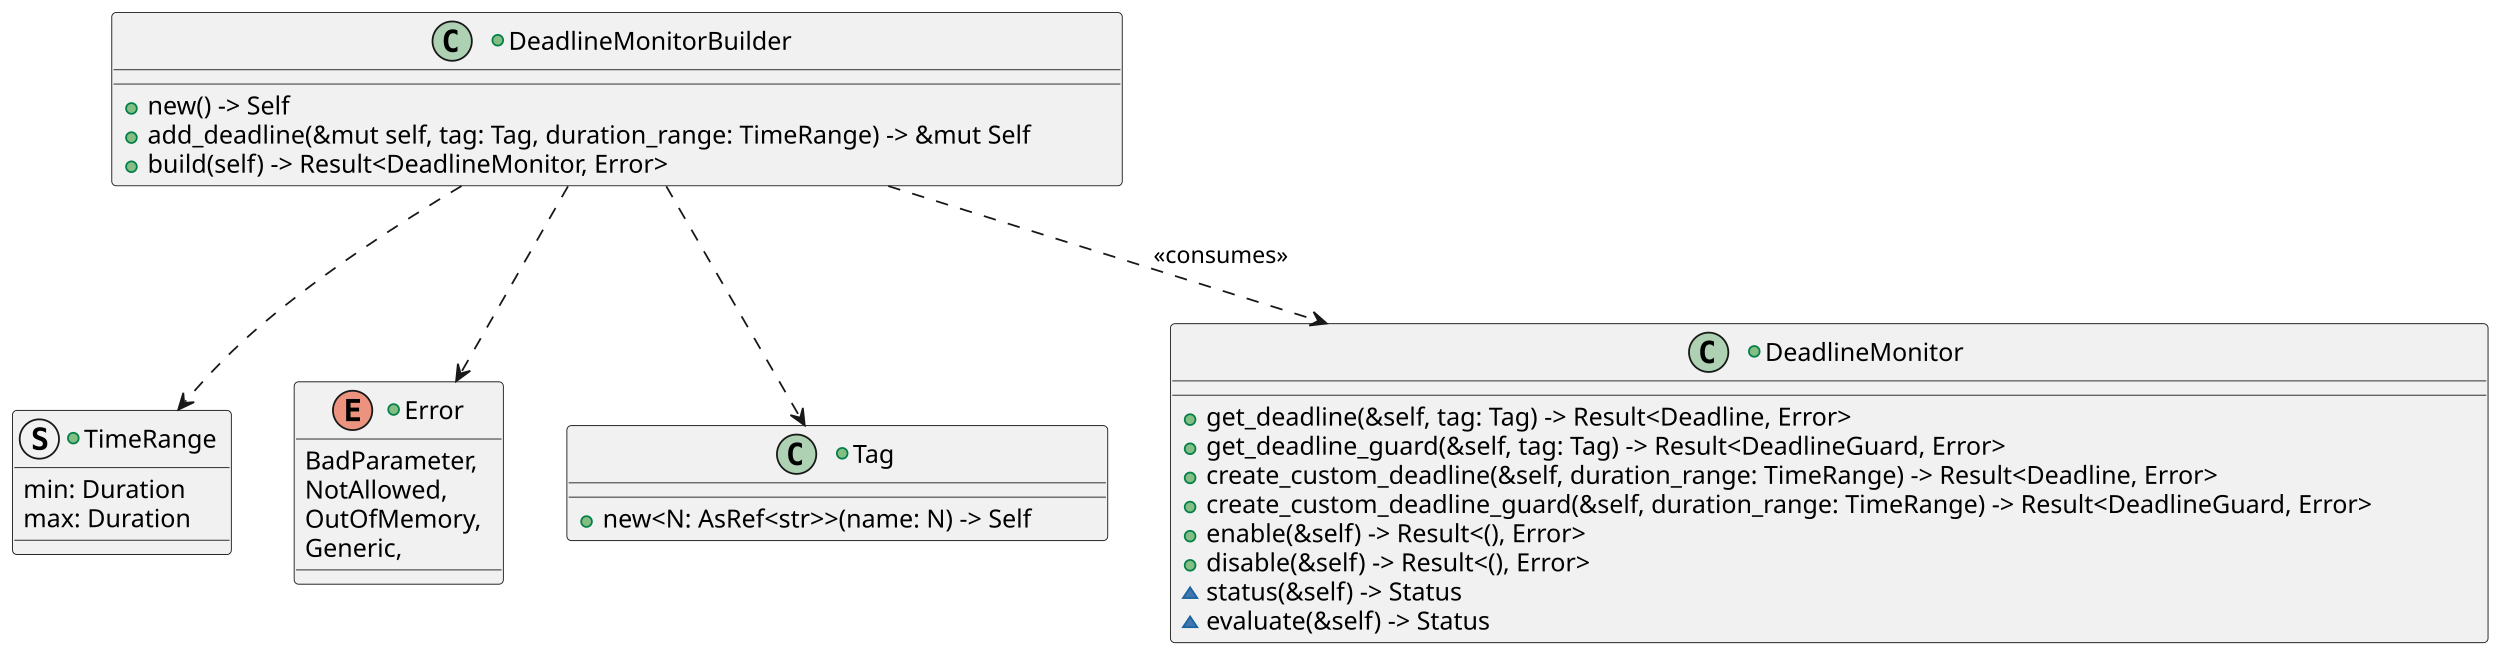
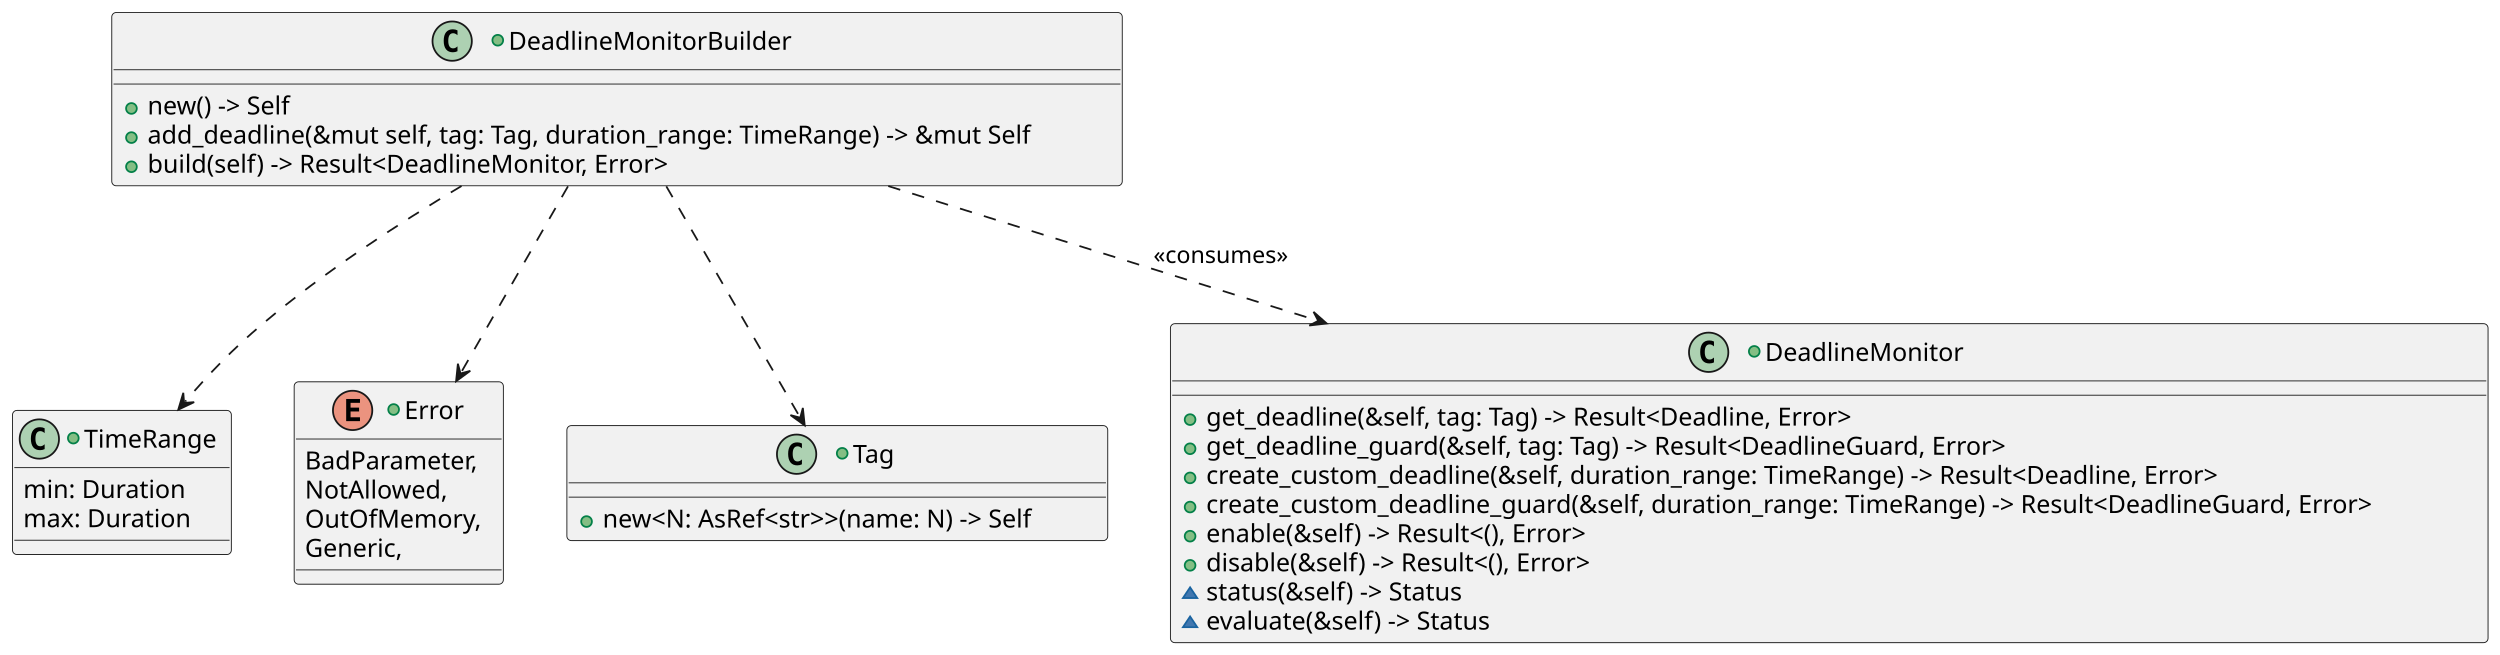
<svg xmlns="http://www.w3.org/2000/svg" contentStyleType="text/css" data-diagram-type="CLASS" height="366px" preserveAspectRatio="none" style="width:1398px;height:366px;background:#FFFFFF;" version="1.1" viewBox="0 0 1398 366" width="1398px" zoomAndPan="magnify">
  <defs />
  <g>
    <g id="elem_TimeRange">
      <rect codeLine="2" fill="#F1F1F1" height="80.594" id="TimeRange" rx="2.5" ry="2.5" style="stroke:#181818;stroke-width:0.5;" width="122.372" x="7" y="229.5" />
-       <ellipse cx="22" cy="245.5" fill="#F1F1F1" rx="11" ry="11" style="stroke:#181818;stroke-width:1;" />
-       <path d="M21.484,246.062 Q19.625,245.359 18.969,244.594 Q18.328,243.812 18.328,242.5 Q18.328,240.812 19.406,239.844 Q20.484,238.875 22.359,238.875 Q23.219,238.875 24.062,239.078 Q24.922,239.266 25.766,239.656 L25.766,242.047 Q24.984,241.484 24.156,241.203 Q23.344,240.906 22.547,240.906 Q21.672,240.906 21.188,241.266 Q20.719,241.625 20.719,242.281 Q20.719,242.797 21.062,243.141 Q21.406,243.469 22.5,243.875 L23.562,244.281 Q25.047,244.828 25.75,245.734 Q26.469,246.641 26.469,248.016 Q26.469,249.891 25.359,250.812 Q24.25,251.734 22,251.734 Q21.078,251.734 20.156,251.516 Q19.234,251.297 18.375,250.875 L18.375,248.344 Q19.344,249.031 20.266,249.375 Q21.188,249.719 22.078,249.719 Q22.984,249.719 23.484,249.312 Q23.984,248.891 23.984,248.156 Q23.984,247.594 23.641,247.188 Q23.312,246.766 22.688,246.516 L21.484,246.062 Z " fill="#000000" />
+       <ellipse cx="22" cy="245.5" fill="#ADD1B2" rx="11" ry="11" style="stroke:#181818;stroke-width:1;" />
+       <path d="M24.969,251.141 Q24.391,251.438 23.75,251.578 Q23.109,251.734 22.406,251.734 Q19.906,251.734 18.578,250.094 Q17.266,248.438 17.266,245.312 Q17.266,242.188 18.578,240.531 Q19.906,238.875 22.406,238.875 Q23.109,238.875 23.75,239.031 Q24.406,239.188 24.969,239.484 L24.969,242.203 Q24.344,241.625 23.75,241.359 Q23.156,241.078 22.531,241.078 Q21.188,241.078 20.5,242.156 Q19.812,243.219 19.812,245.312 Q19.812,247.406 20.5,248.484 Q21.188,249.547 22.531,249.547 Q23.156,249.547 23.75,249.281 Q24.344,249 24.969,248.422 L24.969,251.141 Z " fill="#000000" />
      <ellipse cx="41" cy="245" fill="#84BE84" rx="3" ry="3" style="stroke:#038048;stroke-width:1;" />
      <text fill="#000000" font-family="sans-serif" font-size="14" lengthAdjust="spacing" textLength="79.372" x="47" y="250.347">TimeRange</text>
      <line style="stroke:#181818;stroke-width:0.5;" x1="8" x2="128.372" y1="261.5" y2="261.5" />
      <text fill="#000000" font-family="sans-serif" font-size="14" lengthAdjust="spacing" textLength="96.373" x="13" y="278.495">min: Duration</text>
      <text fill="#000000" font-family="sans-serif" font-size="14" lengthAdjust="spacing" textLength="100.475" x="13" y="294.792">max: Duration</text>
      <line style="stroke:#181818;stroke-width:0.5;" x1="8" x2="128.372" y1="302.094" y2="302.094" />
    </g>
    <g id="elem_Error">
      <rect codeLine="2" fill="#F1F1F1" height="113.188" id="Error" rx="2.5" ry="2.5" style="stroke:#181818;stroke-width:0.5;" width="116.986" x="164.5" y="213.5" />
      <ellipse cx="197.188" cy="229.5" fill="#EB937F" rx="11" ry="11" style="stroke:#181818;stroke-width:1;" />
      <path d="M201.298,235.5 L193.579,235.5 L193.579,223.109 L201.298,223.109 L201.298,225.266 L196.032,225.266 L196.032,227.938 L200.798,227.938 L200.798,230.094 L196.032,230.094 L196.032,233.344 L201.298,233.344 L201.298,235.5 Z " fill="#000000" />
      <ellipse cx="220.119" cy="229" fill="#84BE84" rx="3" ry="3" style="stroke:#038048;stroke-width:1;" />
      <text fill="#000000" font-family="sans-serif" font-size="14" lengthAdjust="spacing" textLength="34.679" x="226.119" y="234.347">Error</text>
      <line style="stroke:#181818;stroke-width:0.5;" x1="165.5" x2="280.486" y1="245.5" y2="245.5" />
      <text fill="#000000" font-family="sans-serif" font-size="14" lengthAdjust="spacing" textLength="104.986" x="170.5" y="262.495">BadParameter,</text>
      <text fill="#000000" font-family="sans-serif" font-size="14" lengthAdjust="spacing" textLength="83.85" x="170.5" y="278.792">NotAllowed,</text>
      <text fill="#000000" font-family="sans-serif" font-size="14" lengthAdjust="spacing" textLength="102.717" x="170.5" y="295.089">OutOfMemory,</text>
      <text fill="#000000" font-family="sans-serif" font-size="14" lengthAdjust="spacing" textLength="58.741" x="170.5" y="311.386">Generic,</text>
      <line style="stroke:#181818;stroke-width:0.5;" x1="165.5" x2="280.486" y1="318.688" y2="318.688" />
    </g>
    <g id="elem_Tag">
      <rect codeLine="2" fill="#F1F1F1" height="64.297" id="Tag" rx="2.5" ry="2.5" style="stroke:#181818;stroke-width:0.5;" width="302.445" x="317" y="238" />
      <ellipse cx="445.464" cy="254" fill="#ADD1B2" rx="11" ry="11" style="stroke:#181818;stroke-width:1;" />
      <path d="M448.433,259.641 Q447.854,259.938 447.214,260.078 Q446.573,260.234 445.87,260.234 Q443.37,260.234 442.042,258.594 Q440.729,256.938 440.729,253.812 Q440.729,250.688 442.042,249.031 Q443.37,247.375 445.87,247.375 Q446.573,247.375 447.214,247.531 Q447.87,247.688 448.433,247.984 L448.433,250.703 Q447.808,250.125 447.214,249.859 Q446.62,249.578 445.995,249.578 Q444.651,249.578 443.964,250.656 Q443.276,251.719 443.276,253.812 Q443.276,255.906 443.964,256.984 Q444.651,258.047 445.995,258.047 Q446.62,258.047 447.214,257.781 Q447.808,257.5 448.433,256.922 L448.433,259.641 Z " fill="#000000" />
      <ellipse cx="470.964" cy="253.5" fill="#84BE84" rx="3" ry="3" style="stroke:#038048;stroke-width:1;" />
      <text fill="#000000" font-family="sans-serif" font-size="14" lengthAdjust="spacing" textLength="26.018" x="476.964" y="258.847">Tag</text>
      <line style="stroke:#181818;stroke-width:0.5;" x1="318" x2="618.445" y1="270" y2="270" />
      <line style="stroke:#181818;stroke-width:0.5;" x1="318" x2="618.445" y1="278" y2="278" />
      <ellipse cx="328" cy="291.648" fill="#84BE84" rx="3" ry="3" style="stroke:#038048;stroke-width:1;" />
      <text fill="#000000" font-family="sans-serif" font-size="14" lengthAdjust="spacing" textLength="276.445" x="337" y="294.995">new&lt;N: AsRef&lt;str&gt;&gt;(name: N) -&gt; Self</text>
    </g>
    <g id="elem_DeadlineMonitor">
      <rect codeLine="9" fill="#F1F1F1" height="178.375" id="DeadlineMonitor" rx="2.5" ry="2.5" style="stroke:#181818;stroke-width:0.5;" width="736.821" x="654.5" y="181" />
      <ellipse cx="955.489" cy="197" fill="#ADD1B2" rx="11" ry="11" style="stroke:#181818;stroke-width:1;" />
      <path d="M958.458,202.641 Q957.88,202.938 957.239,203.078 Q956.599,203.234 955.895,203.234 Q953.395,203.234 952.067,201.594 Q950.755,199.938 950.755,196.812 Q950.755,193.688 952.067,192.031 Q953.395,190.375 955.895,190.375 Q956.599,190.375 957.239,190.531 Q957.895,190.688 958.458,190.984 L958.458,193.703 Q957.833,193.125 957.239,192.859 Q956.645,192.578 956.02,192.578 Q954.677,192.578 953.989,193.656 Q953.302,194.719 953.302,196.812 Q953.302,198.906 953.989,199.984 Q954.677,201.047 956.02,201.047 Q956.645,201.047 957.239,200.781 Q957.833,200.5 958.458,199.922 L958.458,202.641 Z " fill="#000000" />
      <ellipse cx="980.989" cy="196.5" fill="#84BE84" rx="3" ry="3" style="stroke:#038048;stroke-width:1;" />
      <text fill="#000000" font-family="sans-serif" font-size="14" lengthAdjust="spacing" textLength="115.343" x="986.989" y="201.847">DeadlineMonitor</text>
      <line style="stroke:#181818;stroke-width:0.5;" x1="655.5" x2="1390.321" y1="213" y2="213" />
      <line style="stroke:#181818;stroke-width:0.5;" x1="655.5" x2="1390.321" y1="221" y2="221" />
      <ellipse cx="665.5" cy="234.648" fill="#84BE84" rx="3" ry="3" style="stroke:#038048;stroke-width:1;" />
      <text fill="#000000" font-family="sans-serif" font-size="14" lengthAdjust="spacing" textLength="402.562" x="674.5" y="237.995">get_deadline(&amp;self, tag: Tag) -&gt; Result&lt;Deadline, Error&gt;</text>
      <ellipse cx="665.5" cy="250.945" fill="#84BE84" rx="3" ry="3" style="stroke:#038048;stroke-width:1;" />
      <text fill="#000000" font-family="sans-serif" font-size="14" lengthAdjust="spacing" textLength="493.486" x="674.5" y="254.292">get_deadline_guard(&amp;self, tag: Tag) -&gt; Result&lt;DeadlineGuard, Error&gt;</text>
      <ellipse cx="665.5" cy="267.242" fill="#84BE84" rx="3" ry="3" style="stroke:#038048;stroke-width:1;" />
      <text fill="#000000" font-family="sans-serif" font-size="14" lengthAdjust="spacing" textLength="619.896" x="674.5" y="270.589">create_custom_deadline(&amp;self, duration_range: TimeRange) -&gt; Result&lt;Deadline, Error&gt;</text>
      <ellipse cx="665.5" cy="283.539" fill="#84BE84" rx="3" ry="3" style="stroke:#038048;stroke-width:1;" />
      <text fill="#000000" font-family="sans-serif" font-size="14" lengthAdjust="spacing" textLength="710.821" x="674.5" y="286.886">create_custom_deadline_guard(&amp;self, duration_range: TimeRange) -&gt; Result&lt;DeadlineGuard, Error&gt;</text>
      <ellipse cx="665.5" cy="299.836" fill="#84BE84" rx="3" ry="3" style="stroke:#038048;stroke-width:1;" />
      <text fill="#000000" font-family="sans-serif" font-size="14" lengthAdjust="spacing" textLength="241.555" x="674.5" y="303.183">enable(&amp;self) -&gt; Result&lt;(), Error&gt;</text>
      <ellipse cx="665.5" cy="316.133" fill="#84BE84" rx="3" ry="3" style="stroke:#038048;stroke-width:1;" />
      <text fill="#000000" font-family="sans-serif" font-size="14" lengthAdjust="spacing" textLength="244.139" x="674.5" y="319.479">disable(&amp;self) -&gt; Result&lt;(), Error&gt;</text>
      <polygon fill="#4177AF" points="665.5,328.43,661.5,334.43,669.5,334.43" style="stroke:#1963A0;stroke-width:1;" />
      <text fill="#000000" font-family="sans-serif" font-size="14" lengthAdjust="spacing" textLength="159.879" x="674.5" y="335.776">status(&amp;self) -&gt; Status</text>
      <polygon fill="#4177AF" points="665.5,344.727,661.5,350.727,669.5,350.727" style="stroke:#1963A0;stroke-width:1;" />
      <text fill="#000000" font-family="sans-serif" font-size="14" lengthAdjust="spacing" textLength="177.782" x="674.5" y="352.073">evaluate(&amp;self) -&gt; Status</text>
    </g>
    <g id="elem_DeadlineMonitorBuilder">
      <rect codeLine="8" fill="#F1F1F1" height="96.891" id="DeadlineMonitorBuilder" rx="2.5" ry="2.5" style="stroke:#181818;stroke-width:0.5;" width="565.068" x="62.5" y="7" />
      <ellipse cx="252.856" cy="23" fill="#ADD1B2" rx="11" ry="11" style="stroke:#181818;stroke-width:1;" />
      <path d="M255.825,28.641 Q255.247,28.938 254.606,29.078 Q253.966,29.234 253.263,29.234 Q250.763,29.234 249.435,27.594 Q248.122,25.938 248.122,22.812 Q248.122,19.688 249.435,18.031 Q250.763,16.375 253.263,16.375 Q253.966,16.375 254.606,16.531 Q255.263,16.688 255.825,16.984 L255.825,19.703 Q255.2,19.125 254.606,18.859 Q254.013,18.578 253.388,18.578 Q252.044,18.578 251.356,19.656 Q250.669,20.719 250.669,22.812 Q250.669,24.906 251.356,25.984 Q252.044,27.047 253.388,27.047 Q254.013,27.047 254.606,26.781 Q255.2,26.5 255.825,25.922 L255.825,28.641 Z " fill="#000000" />
      <ellipse cx="278.356" cy="22.5" fill="#84BE84" rx="3" ry="3" style="stroke:#038048;stroke-width:1;" />
      <text fill="#000000" font-family="sans-serif" font-size="14" lengthAdjust="spacing" textLength="164.856" x="284.356" y="27.847">DeadlineMonitorBuilder</text>
      <line style="stroke:#181818;stroke-width:0.5;" x1="63.5" x2="626.568" y1="39" y2="39" />
      <line style="stroke:#181818;stroke-width:0.5;" x1="63.5" x2="626.568" y1="47" y2="47" />
      <ellipse cx="73.5" cy="60.648" fill="#84BE84" rx="3" ry="3" style="stroke:#038048;stroke-width:1;" />
      <text fill="#000000" font-family="sans-serif" font-size="14" lengthAdjust="spacing" textLength="91.861" x="82.5" y="63.995">new() -&gt; Self</text>
      <ellipse cx="73.5" cy="76.945" fill="#84BE84" rx="3" ry="3" style="stroke:#038048;stroke-width:1;" />
      <text fill="#000000" font-family="sans-serif" font-size="14" lengthAdjust="spacing" textLength="539.068" x="82.5" y="80.292">add_deadline(&amp;mut self, tag: Tag, duration_range: TimeRange) -&gt; &amp;mut Self</text>
      <ellipse cx="73.5" cy="93.242" fill="#84BE84" rx="3" ry="3" style="stroke:#038048;stroke-width:1;" />
      <text fill="#000000" font-family="sans-serif" font-size="14" lengthAdjust="spacing" textLength="322.027" x="82.5" y="96.589">build(self) -&gt; Result&lt;DeadlineMonitor, Error&gt;</text>
    </g>
    <g id="link_DeadlineMonitorBuilder_Error">
      <path codeLine="16" d="M317.62,104.19 C299.07,136.49 277.488,174.097 258.028,207.987 " fill="transparent" id="DeadlineMonitorBuilder-to-Error" style="stroke:#181818;stroke-width:1;stroke-dasharray:7.0,7.0;" />
      <polygon fill="#181818" points="255.04,213.19,262.99,207.377,257.53,208.854,256.053,203.393,255.04,213.19" style="stroke:#181818;stroke-width:1;" />
    </g>
    <g id="link_DeadlineMonitorBuilder_Tag">
      <path codeLine="17" d="M372.6,104.19 C396.26,145.06 426.645,197.547 446.995,232.717 " fill="transparent" id="DeadlineMonitorBuilder-to-Tag" style="stroke:#181818;stroke-width:1;stroke-dasharray:7.0,7.0;" />
      <polygon fill="#181818" points="450,237.91,448.955,228.117,447.496,233.582,442.03,232.123,450,237.91" style="stroke:#181818;stroke-width:1;" />
    </g>
    <g id="link_DeadlineMonitorBuilder_DeadlineMonitor">
      <path codeLine="18" d="M496.73,104.06 C569.05,126.72 652.205,152.786 736.194,179.106 " fill="transparent" id="DeadlineMonitorBuilder-to-DeadlineMonitor" style="stroke:#181818;stroke-width:1;stroke-dasharray:7.0,7.0;" />
      <polygon fill="#181818" points="741.92,180.9,734.528,174.392,737.149,179.405,732.136,182.026,741.92,180.9" style="stroke:#181818;stroke-width:1;" />
      <text fill="#000000" font-family="sans-serif" font-size="13" lengthAdjust="spacing" textLength="81.694" x="645" y="147.067">«consumes»</text>
    </g>
    <g id="link_DeadlineMonitorBuilder_TimeRange">
      <path codeLine="19" d="M258.09,104 C222.14,125.43 181,152.35 147,181 C130.04,195.29 117.247,208.626 103.587,224.547 " fill="transparent" id="DeadlineMonitorBuilder-to-TimeRange" style="stroke:#181818;stroke-width:1;stroke-dasharray:7.0,7.0;" />
      <polygon fill="#181818" points="99.68,229.1,108.576,224.875,102.936,225.305,102.505,219.665,99.68,229.1" style="stroke:#181818;stroke-width:1;" />
    </g>
  </g>
</svg>
